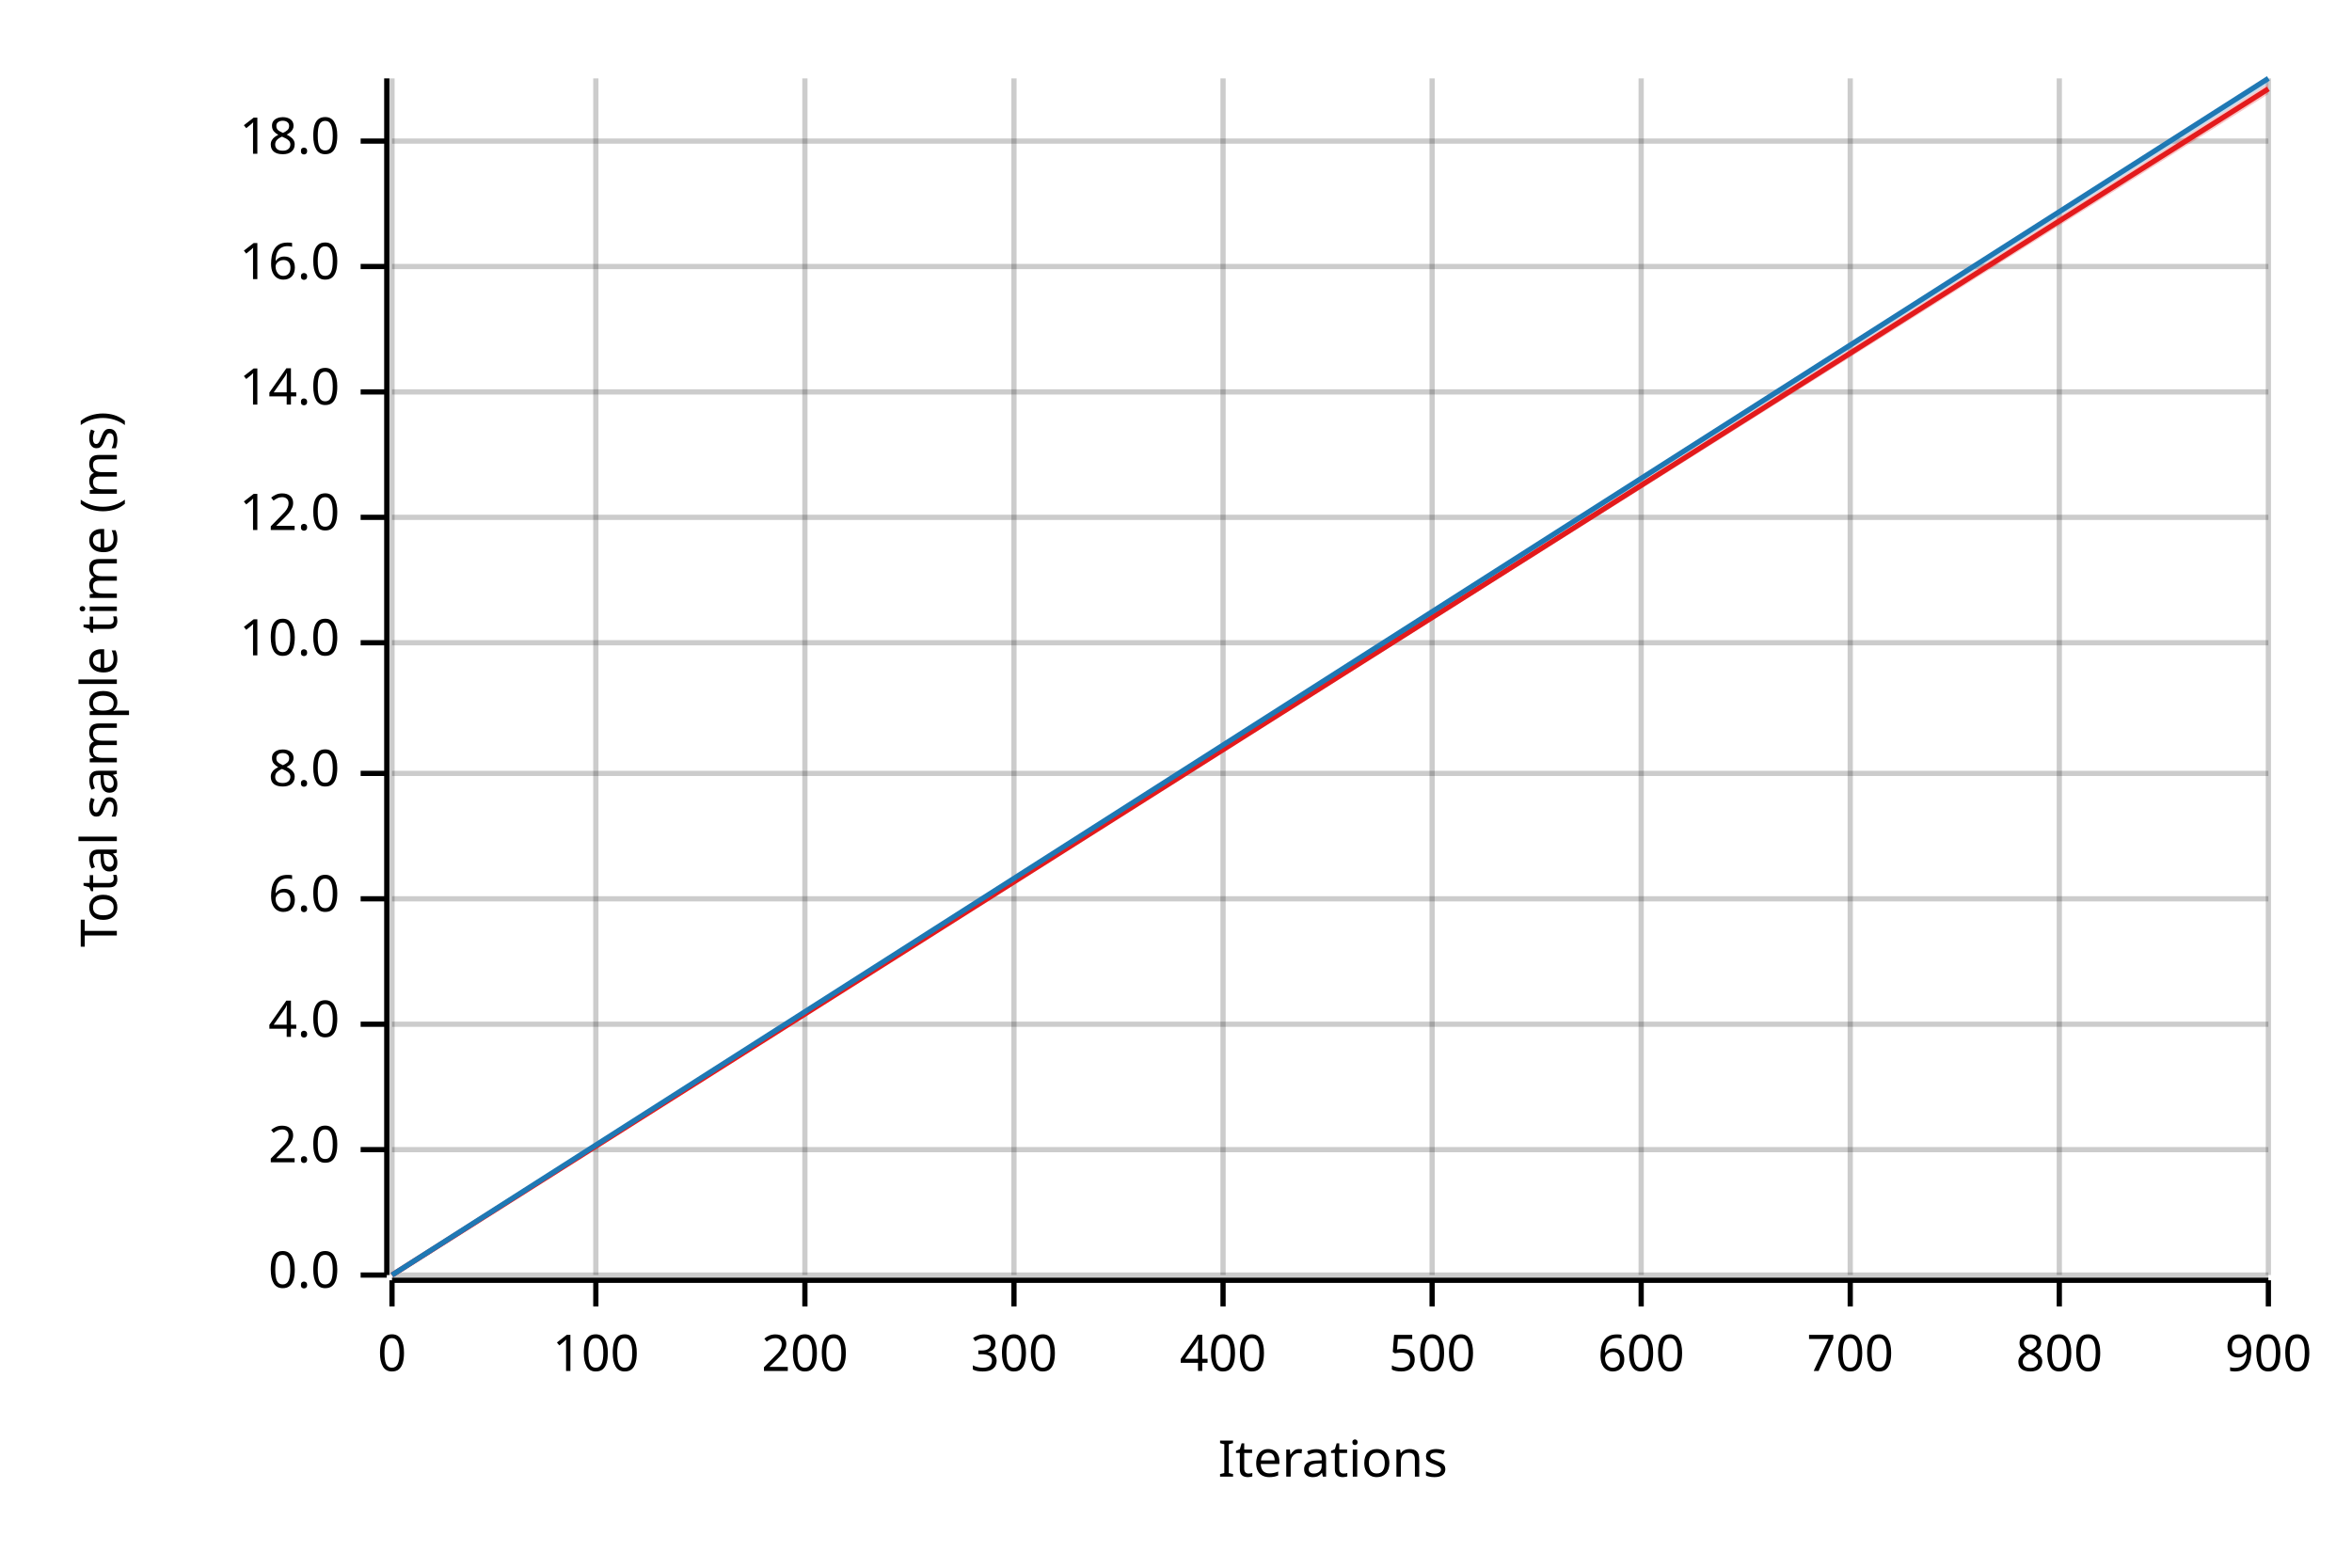
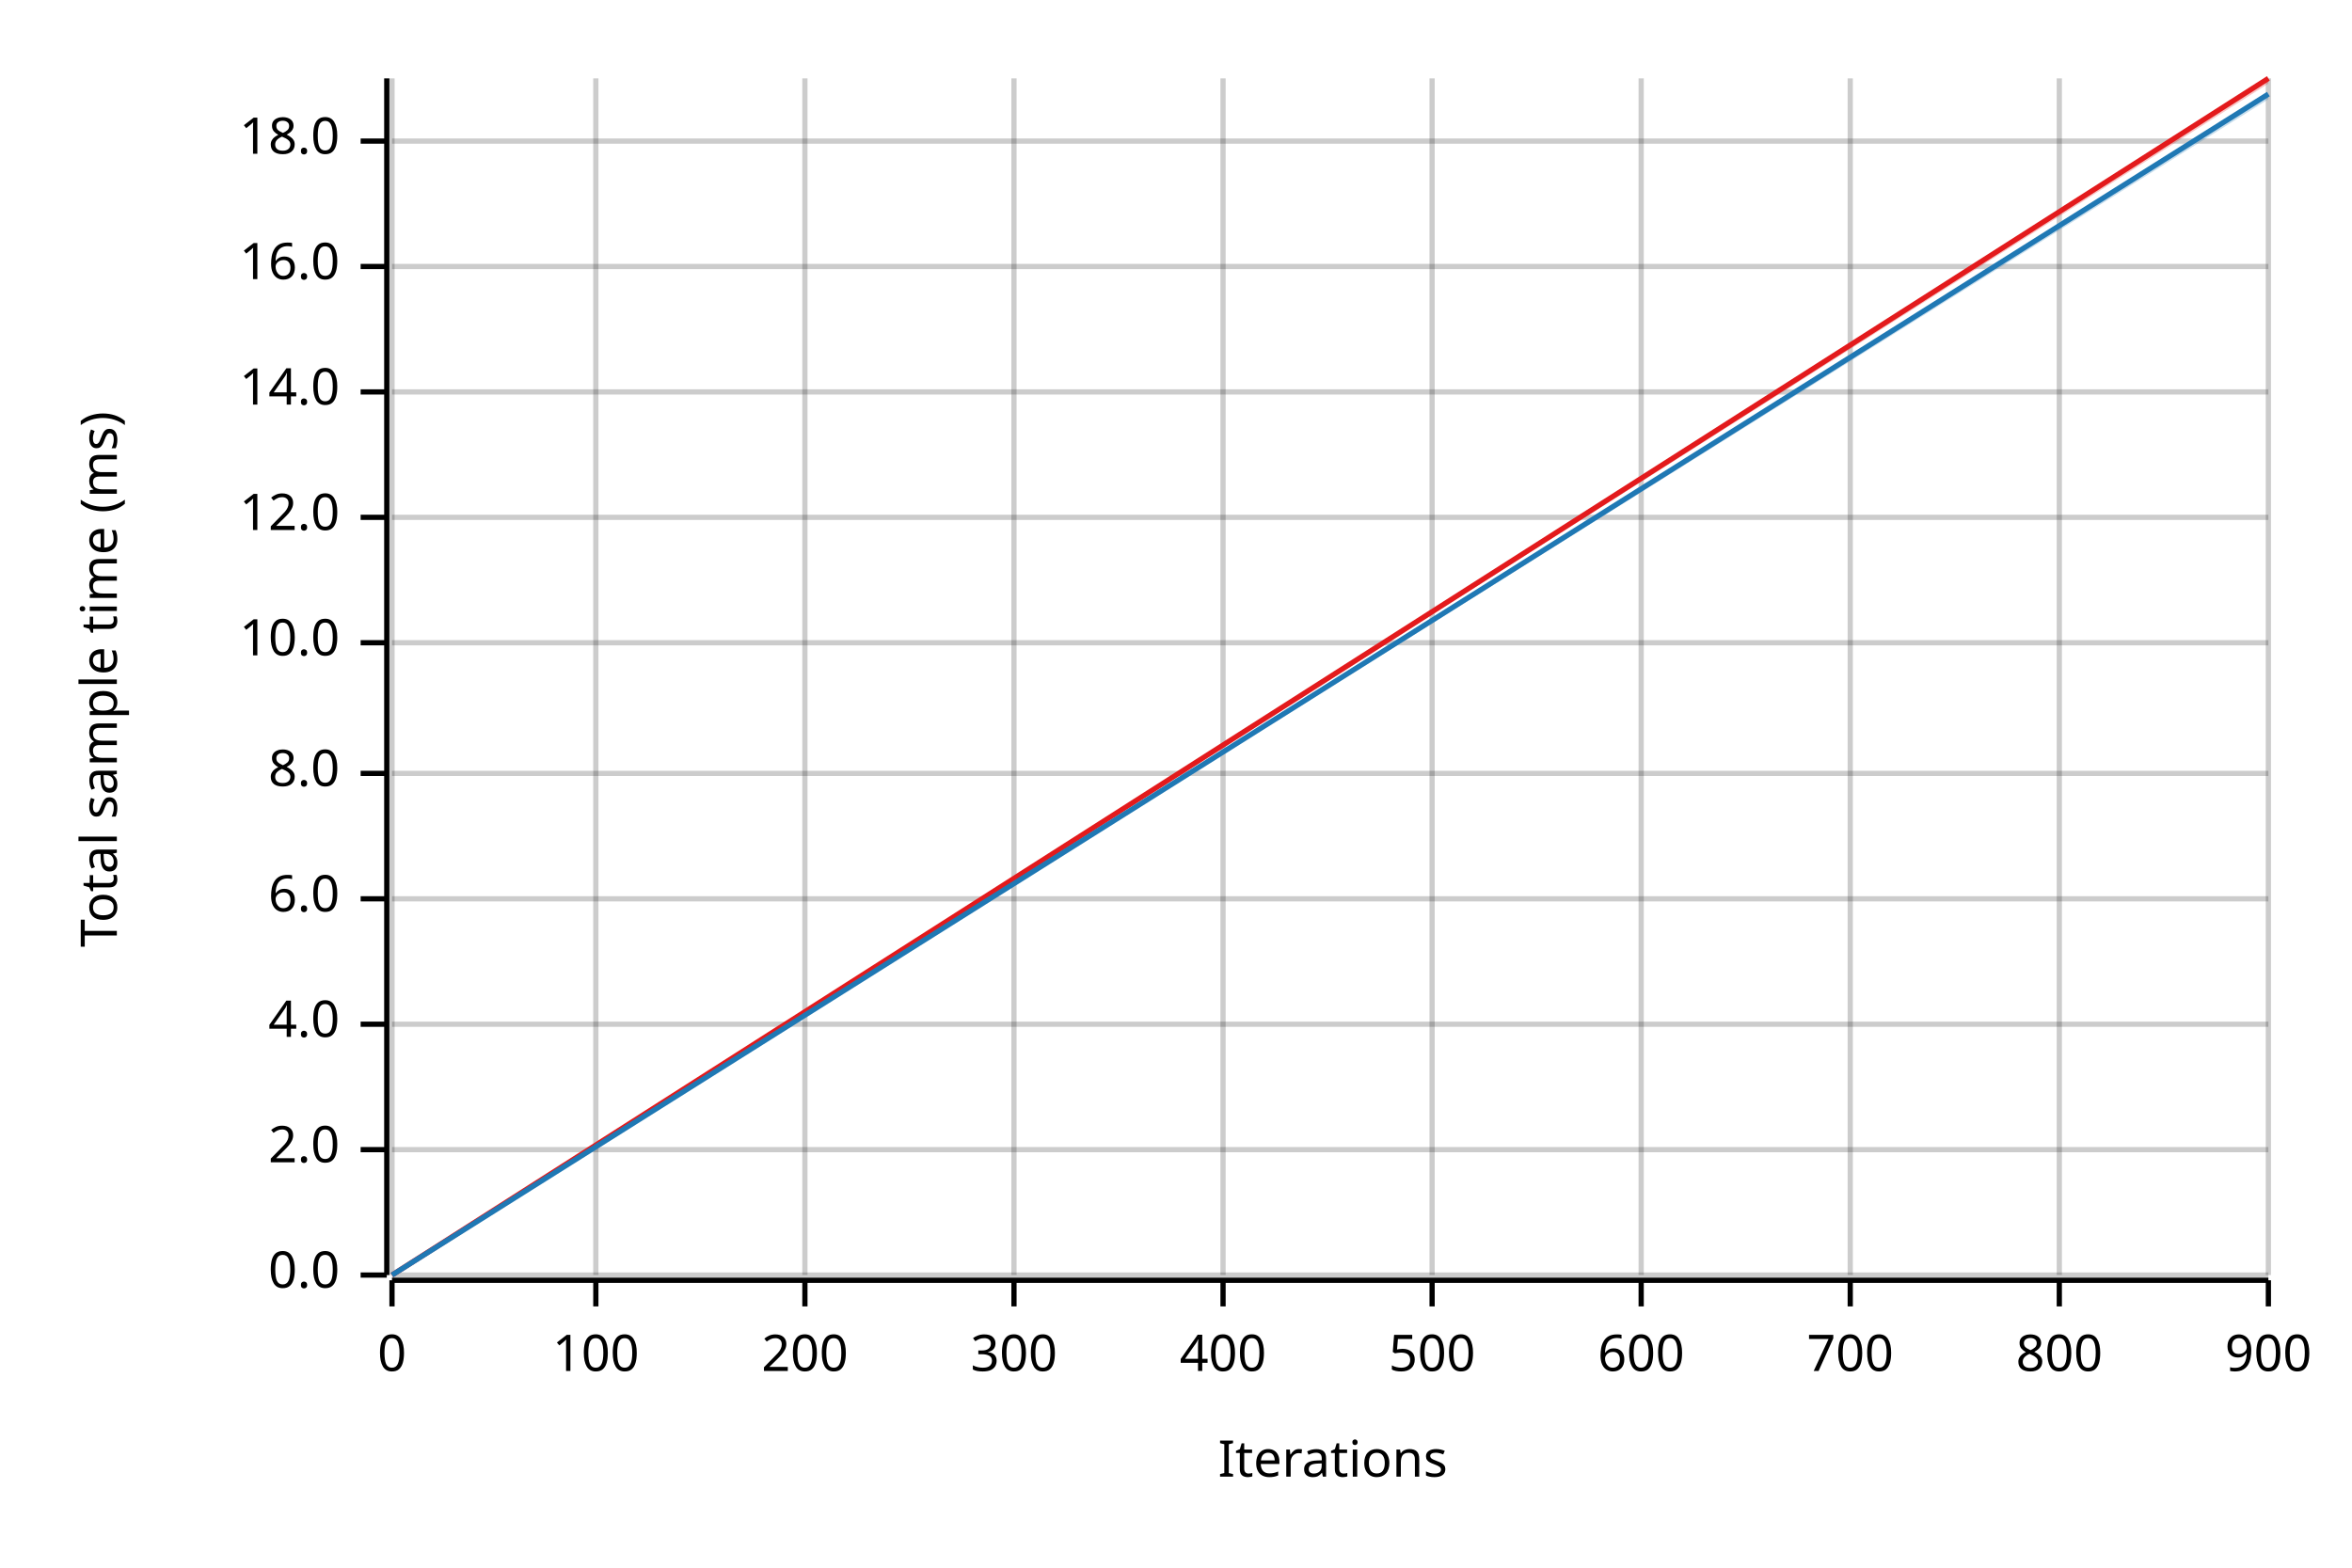
<svg xmlns="http://www.w3.org/2000/svg" width="450" height="300" viewBox="0 0 450 300">
  <text x="15" y="130" dy="0.76em" text-anchor="middle" font-family="sans-serif" font-size="9.677" opacity="1" fill="#000000" transform="rotate(270, 15, 130)">
Total sample time (ms)
</text>
  <text x="255" y="285" dy="-0.5ex" text-anchor="middle" font-family="sans-serif" font-size="9.677" opacity="1" fill="#000000">
Iterations
</text>
  <line opacity="0.2" stroke="#000000" stroke-width="1" x1="75" y1="244" x2="75" y2="15" />
  <line opacity="0.2" stroke="#000000" stroke-width="1" x1="114" y1="244" x2="114" y2="15" />
  <line opacity="0.2" stroke="#000000" stroke-width="1" x1="154" y1="244" x2="154" y2="15" />
  <line opacity="0.2" stroke="#000000" stroke-width="1" x1="194" y1="244" x2="194" y2="15" />
  <line opacity="0.2" stroke="#000000" stroke-width="1" x1="234" y1="244" x2="234" y2="15" />
  <line opacity="0.2" stroke="#000000" stroke-width="1" x1="274" y1="244" x2="274" y2="15" />
  <line opacity="0.2" stroke="#000000" stroke-width="1" x1="314" y1="244" x2="314" y2="15" />
  <line opacity="0.2" stroke="#000000" stroke-width="1" x1="354" y1="244" x2="354" y2="15" />
  <line opacity="0.2" stroke="#000000" stroke-width="1" x1="394" y1="244" x2="394" y2="15" />
  <line opacity="0.2" stroke="#000000" stroke-width="1" x1="434" y1="244" x2="434" y2="15" />
  <line opacity="0.2" stroke="#000000" stroke-width="1" x1="75" y1="244" x2="434" y2="244" />
  <line opacity="0.2" stroke="#000000" stroke-width="1" x1="75" y1="220" x2="434" y2="220" />
  <line opacity="0.2" stroke="#000000" stroke-width="1" x1="75" y1="196" x2="434" y2="196" />
  <line opacity="0.2" stroke="#000000" stroke-width="1" x1="75" y1="172" x2="434" y2="172" />
  <line opacity="0.2" stroke="#000000" stroke-width="1" x1="75" y1="148" x2="434" y2="148" />
  <line opacity="0.2" stroke="#000000" stroke-width="1" x1="75" y1="123" x2="434" y2="123" />
  <line opacity="0.2" stroke="#000000" stroke-width="1" x1="75" y1="99" x2="434" y2="99" />
  <line opacity="0.2" stroke="#000000" stroke-width="1" x1="75" y1="75" x2="434" y2="75" />
  <line opacity="0.2" stroke="#000000" stroke-width="1" x1="75" y1="51" x2="434" y2="51" />
  <line opacity="0.2" stroke="#000000" stroke-width="1" x1="75" y1="27" x2="434" y2="27" />
  <polyline fill="none" opacity="1" stroke="#000000" stroke-width="1" points="74,15 74,244 " />
  <text x="65" y="244" dy="0.5ex" text-anchor="end" font-family="sans-serif" font-size="9.677" opacity="1" fill="#000000">
0.0
</text>
  <polyline fill="none" opacity="1" stroke="#000000" stroke-width="1" points="69,244 74,244 " />
  <text x="65" y="220" dy="0.5ex" text-anchor="end" font-family="sans-serif" font-size="9.677" opacity="1" fill="#000000">
2.0
</text>
  <polyline fill="none" opacity="1" stroke="#000000" stroke-width="1" points="69,220 74,220 " />
  <text x="65" y="196" dy="0.5ex" text-anchor="end" font-family="sans-serif" font-size="9.677" opacity="1" fill="#000000">
4.0
</text>
  <polyline fill="none" opacity="1" stroke="#000000" stroke-width="1" points="69,196 74,196 " />
  <text x="65" y="172" dy="0.5ex" text-anchor="end" font-family="sans-serif" font-size="9.677" opacity="1" fill="#000000">
6.0
</text>
  <polyline fill="none" opacity="1" stroke="#000000" stroke-width="1" points="69,172 74,172 " />
  <text x="65" y="148" dy="0.5ex" text-anchor="end" font-family="sans-serif" font-size="9.677" opacity="1" fill="#000000">
8.0
</text>
  <polyline fill="none" opacity="1" stroke="#000000" stroke-width="1" points="69,148 74,148 " />
  <text x="65" y="123" dy="0.5ex" text-anchor="end" font-family="sans-serif" font-size="9.677" opacity="1" fill="#000000">
10.0
</text>
  <polyline fill="none" opacity="1" stroke="#000000" stroke-width="1" points="69,123 74,123 " />
  <text x="65" y="99" dy="0.5ex" text-anchor="end" font-family="sans-serif" font-size="9.677" opacity="1" fill="#000000">
12.0
</text>
  <polyline fill="none" opacity="1" stroke="#000000" stroke-width="1" points="69,99 74,99 " />
  <text x="65" y="75" dy="0.5ex" text-anchor="end" font-family="sans-serif" font-size="9.677" opacity="1" fill="#000000">
14.0
</text>
  <polyline fill="none" opacity="1" stroke="#000000" stroke-width="1" points="69,75 74,75 " />
  <text x="65" y="51" dy="0.5ex" text-anchor="end" font-family="sans-serif" font-size="9.677" opacity="1" fill="#000000">
16.0
</text>
  <polyline fill="none" opacity="1" stroke="#000000" stroke-width="1" points="69,51 74,51 " />
  <text x="65" y="27" dy="0.5ex" text-anchor="end" font-family="sans-serif" font-size="9.677" opacity="1" fill="#000000">
18.0
</text>
  <polyline fill="none" opacity="1" stroke="#000000" stroke-width="1" points="69,27 74,27 " />
  <polyline fill="none" opacity="1" stroke="#000000" stroke-width="1" points="75,245 434,245 " />
  <text x="75" y="255" dy="0.76em" text-anchor="middle" font-family="sans-serif" font-size="9.677" opacity="1" fill="#000000">
0
</text>
  <polyline fill="none" opacity="1" stroke="#000000" stroke-width="1" points="75,245 75,250 " />
  <text x="114" y="255" dy="0.76em" text-anchor="middle" font-family="sans-serif" font-size="9.677" opacity="1" fill="#000000">
100
</text>
  <polyline fill="none" opacity="1" stroke="#000000" stroke-width="1" points="114,245 114,250 " />
  <text x="154" y="255" dy="0.76em" text-anchor="middle" font-family="sans-serif" font-size="9.677" opacity="1" fill="#000000">
200
</text>
  <polyline fill="none" opacity="1" stroke="#000000" stroke-width="1" points="154,245 154,250 " />
  <text x="194" y="255" dy="0.76em" text-anchor="middle" font-family="sans-serif" font-size="9.677" opacity="1" fill="#000000">
300
</text>
  <polyline fill="none" opacity="1" stroke="#000000" stroke-width="1" points="194,245 194,250 " />
  <text x="234" y="255" dy="0.76em" text-anchor="middle" font-family="sans-serif" font-size="9.677" opacity="1" fill="#000000">
400
</text>
  <polyline fill="none" opacity="1" stroke="#000000" stroke-width="1" points="234,245 234,250 " />
  <text x="274" y="255" dy="0.76em" text-anchor="middle" font-family="sans-serif" font-size="9.677" opacity="1" fill="#000000">
500
</text>
  <polyline fill="none" opacity="1" stroke="#000000" stroke-width="1" points="274,245 274,250 " />
  <text x="314" y="255" dy="0.76em" text-anchor="middle" font-family="sans-serif" font-size="9.677" opacity="1" fill="#000000">
600
</text>
  <polyline fill="none" opacity="1" stroke="#000000" stroke-width="1" points="314,245 314,250 " />
  <text x="354" y="255" dy="0.76em" text-anchor="middle" font-family="sans-serif" font-size="9.677" opacity="1" fill="#000000">
700
</text>
  <polyline fill="none" opacity="1" stroke="#000000" stroke-width="1" points="354,245 354,250 " />
  <text x="394" y="255" dy="0.76em" text-anchor="middle" font-family="sans-serif" font-size="9.677" opacity="1" fill="#000000">
800
</text>
  <polyline fill="none" opacity="1" stroke="#000000" stroke-width="1" points="394,245 394,250 " />
  <text x="434" y="255" dy="0.76em" text-anchor="middle" font-family="sans-serif" font-size="9.677" opacity="1" fill="#000000">
900
</text>
  <polyline fill="none" opacity="1" stroke="#000000" stroke-width="1" points="434,245 434,250 " />
-   <polyline fill="none" opacity="1" stroke="#E31A1C" stroke-width="1" points="75,244 434,17 " />
-   <polygon opacity="0.25" fill="#E31A1C" points="75,244 434,18 434,16 " />
-   <polyline fill="none" opacity="1" stroke="#1F78B4" stroke-width="1" points="75,244 434,15 " />
-   <polygon opacity="0.25" fill="#1F78B4" points="75,244 434,16 434,15 " />
+   <polyline fill="none" opacity="1" stroke="#E31A1C" stroke-width="1" points="75,244 434,15 " />
+   <polygon opacity="0.25" fill="#E31A1C" points="75,244 434,16 434,15 " />
+   <polyline fill="none" opacity="1" stroke="#1F78B4" stroke-width="1" points="75,244 434,18 " />
+   <polygon opacity="0.25" fill="#1F78B4" points="75,244 434,19 434,18 " />
</svg>
